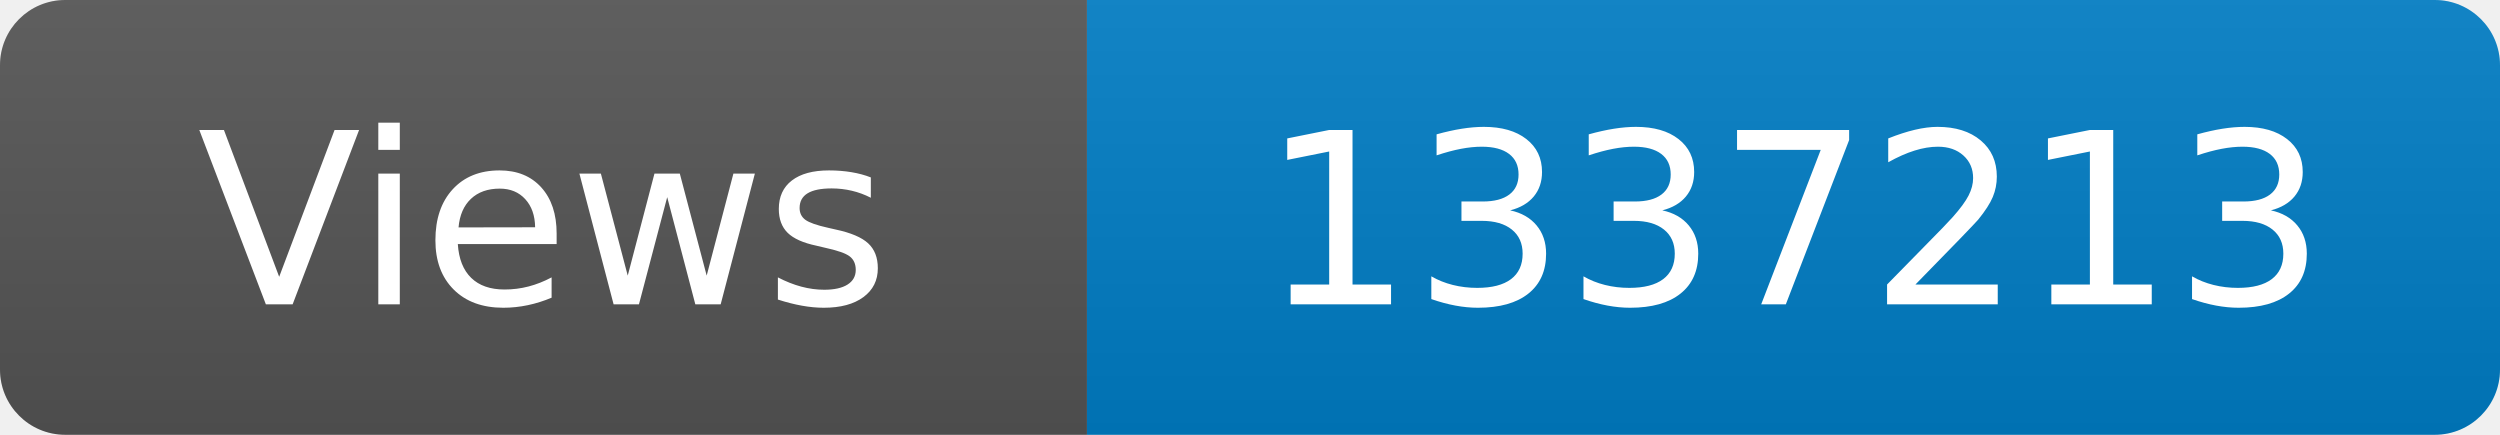
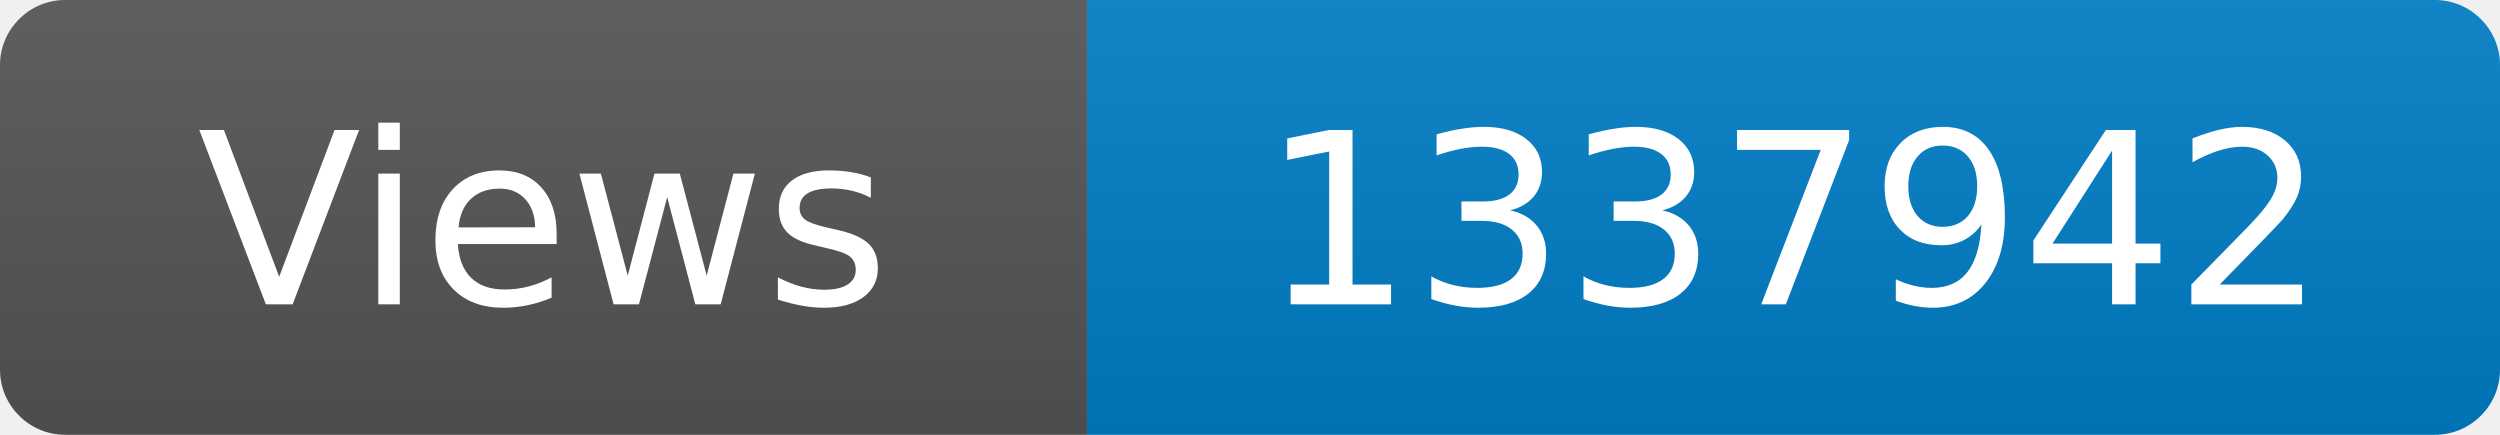
<svg xmlns="http://www.w3.org/2000/svg" width="115" height="20" role="img" aria-label="Maintained?: yes">
  <linearGradient id="s" x2="0" y2="100%">
    <stop offset="0" stop-color="#bbb" stop-opacity=".1" />
    <stop offset="1" stop-opacity=".1" />
  </linearGradient>
  <clipPath id="r">
    <rect width="115" height="20" rx="3" fill="#fff" />
  </clipPath>
  <g clip-path="url(#r)">
    <rect width="50" height="20" fill="#555" />
    <rect x="50" width="160" height="20" fill="#007ec6" />
    <rect width="115" height="20" fill="url(#s)" />
  </g>
  <g fill="#fff" text-anchor="middle" font-family="Verdana,Geneva,DejaVu Sans,sans-serif" font-size="110">
    <text x="250" y="140" transform="scale(.1)" fill="#fff">Views</text>
-     <text x="825" y="140" transform="scale(.1)" fill="#fff">1337213</text>
+     <text x="825" y="140" transform="scale(.1)" fill="#fff">1337942</text>
  </g>
</svg>
